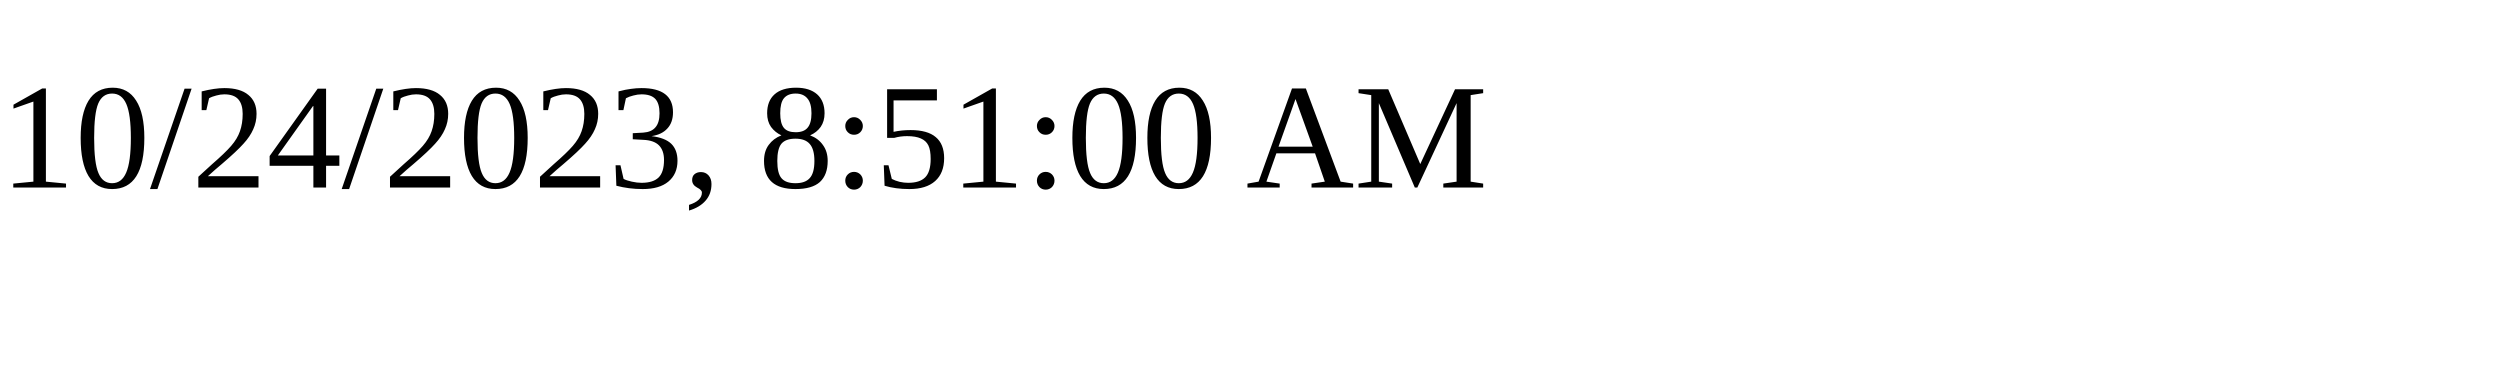
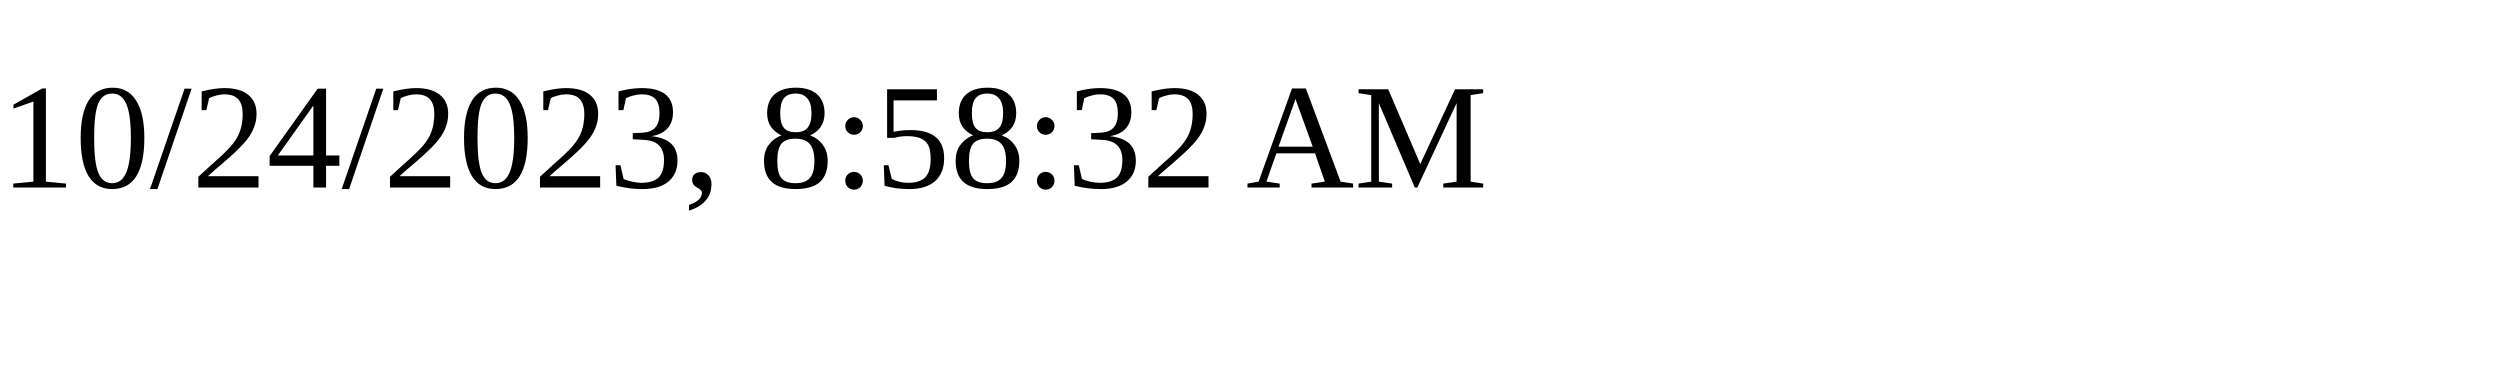
<svg xmlns="http://www.w3.org/2000/svg" height="30" width="200">
-   <text x="0" y="15">10/24/2023, 8:51:00 AM</text>
+   <text x="0" y="15">10/24/2023, 8:58:32 AM</text>
</svg>
